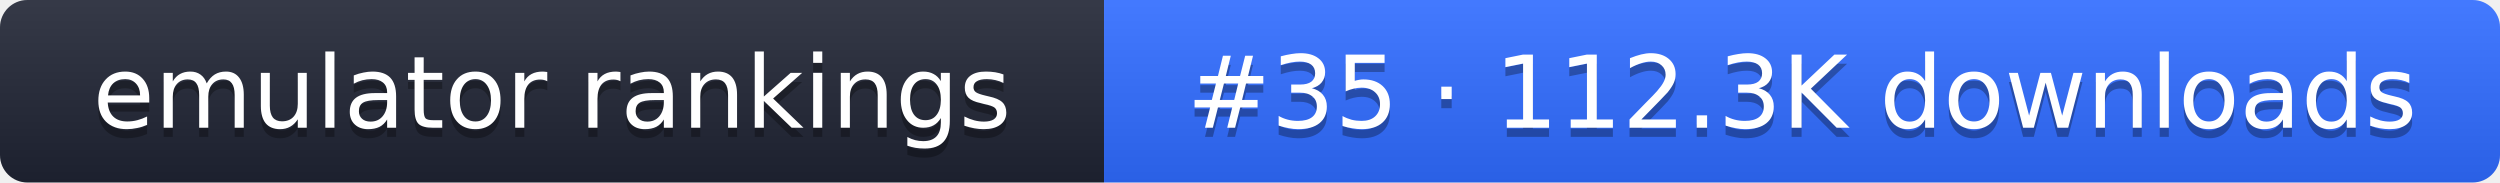
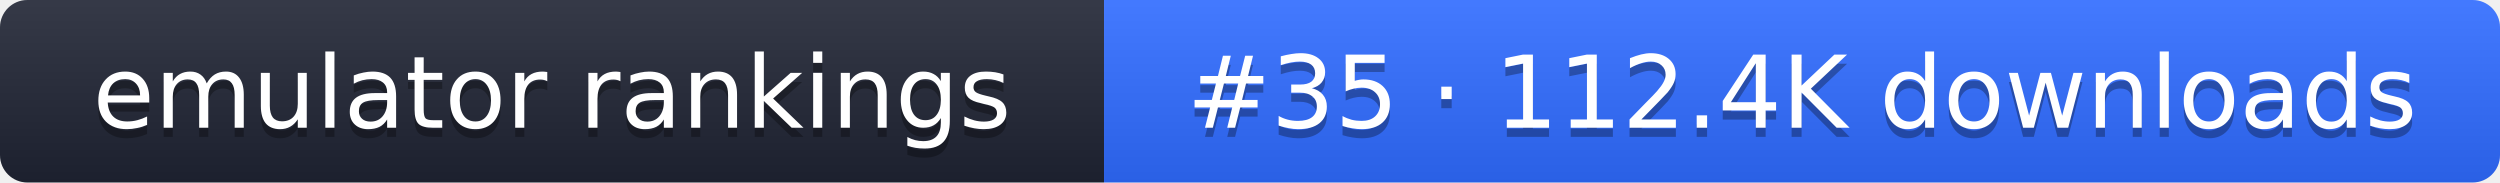
- <svg xmlns="http://www.w3.org/2000/svg" width="274" height="20" role="img" aria-label="emulator rankings: #35 · 112.3K downloads">
+ <svg xmlns="http://www.w3.org/2000/svg" width="274" height="20" role="img" aria-label="emulator rankings: #35 · 112.4K downloads">
  <linearGradient id="g" x2="0" y2="100%">
    <stop offset="0" stop-color="#fff" stop-opacity=".1" />
    <stop offset="1" stop-opacity=".1" />
  </linearGradient>
  <clipPath id="r">
    <rect width="274" height="20" rx="3" fill="#fff" />
  </clipPath>
  <g clip-path="url(#r)">
    <rect width="121" height="20" fill="#1f2433" />
    <rect x="121" width="153" height="20" fill="#2f6bff" />
    <rect width="274" height="20" fill="url(#g)" />
  </g>
  <g fill="#fff" text-anchor="middle" font-family="Verdana,DejaVu Sans,sans-serif" font-size="11">
    <text x="60.5" y="15" fill="#010101" fill-opacity=".3">emulator rankings</text>
    <text x="60.5" y="14">emulator rankings</text>
-     <text x="197.5" y="15" fill="#010101" fill-opacity=".3">#35 · 112.3K downloads</text>
-     <text x="197.5" y="14">#35 · 112.3K downloads</text>
+     <text x="197.5" y="15" fill="#010101" fill-opacity=".3">#35 · 112.4K downloads</text>
+     <text x="197.5" y="14">#35 · 112.4K downloads</text>
  </g>
</svg>
